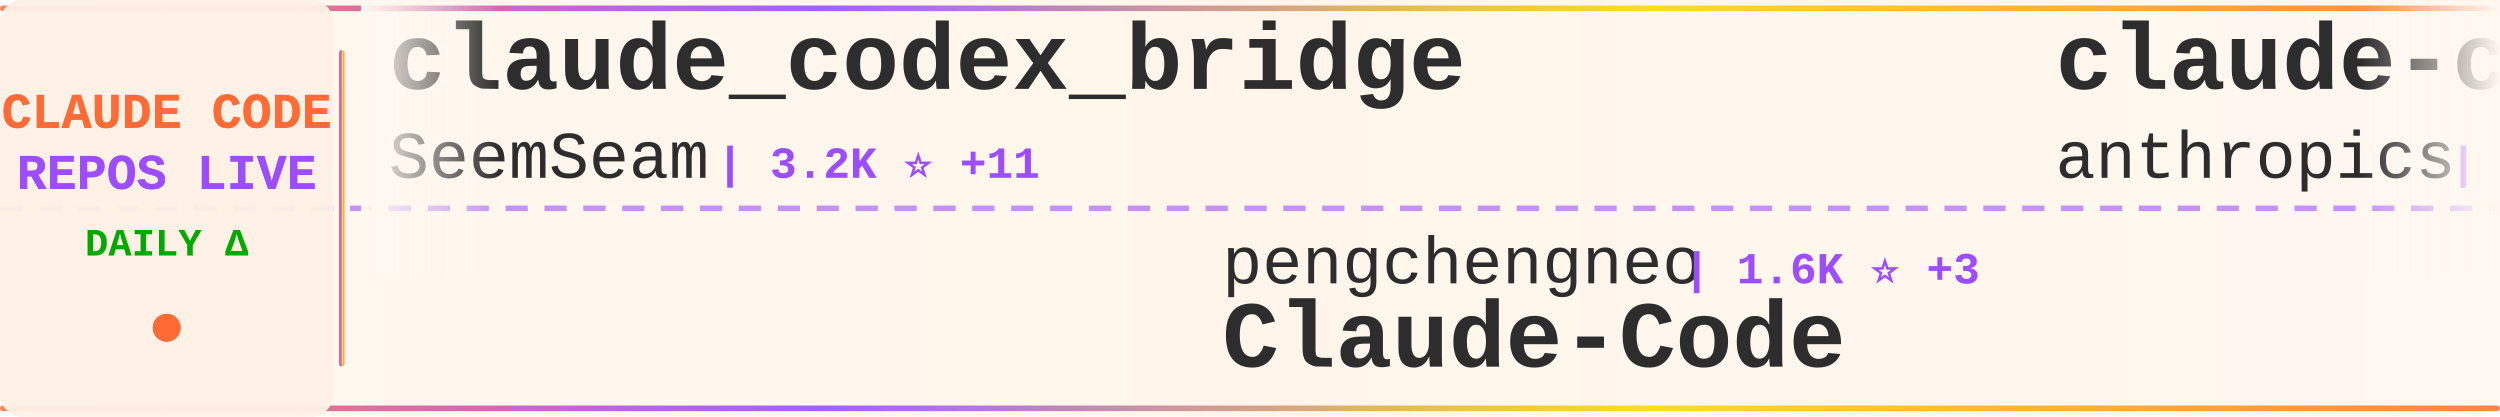
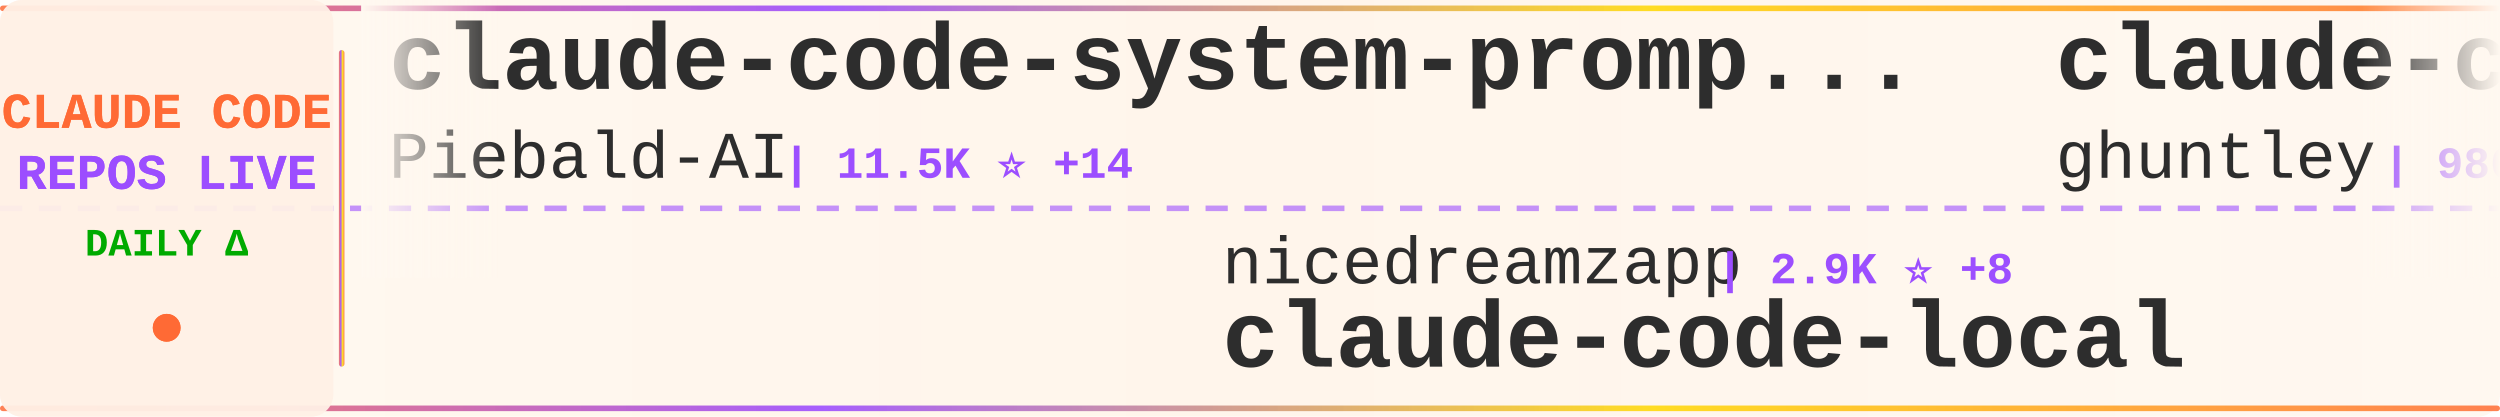
<svg xmlns="http://www.w3.org/2000/svg" width="900" height="150">
  <defs>
    <linearGradient id="tickerBg" x1="0%" y1="0%" x2="100%" y2="0%">
      <stop offset="0%" style="stop-color:#fff8f0;stop-opacity:0.98" />
      <stop offset="50%" style="stop-color:#fff5eb;stop-opacity:1" />
      <stop offset="100%" style="stop-color:#fff8f0;stop-opacity:0.98" />
    </linearGradient>
    <linearGradient id="borderGrad" x1="0%" y1="0%" x2="100%" y2="0%">
      <stop offset="0%" style="stop-color:#FF6B35;stop-opacity:0.85">
        <animate attributeName="stop-opacity" values="0.85;1;0.85" dur="2s" repeatCount="indefinite" />
      </stop>
      <stop offset="33%" style="stop-color:#9C4EFF;stop-opacity:0.9">
        <animate attributeName="stop-opacity" values="0.9;1;0.9" dur="2.2s" repeatCount="indefinite" />
      </stop>
      <stop offset="66%" style="stop-color:#FFD700;stop-opacity:0.85">
        <animate attributeName="stop-opacity" values="0.85;1;0.85" dur="1.8s" repeatCount="indefinite" />
      </stop>
      <stop offset="100%" style="stop-color:#FF6B35;stop-opacity:0.85">
        <animate attributeName="stop-opacity" values="0.85;1;0.85" dur="2s" repeatCount="indefinite" />
      </stop>
    </linearGradient>
    <filter id="textGlow">
      <feGaussianBlur stdDeviation="0.15" result="coloredBlur" />
      <feMerge>
        <feMergeNode in="coloredBlur" />
        <feMergeNode in="SourceGraphic" />
      </feMerge>
    </filter>
    <filter id="metricGlow">
      <feGaussianBlur stdDeviation="0.2" result="coloredBlur" />
      <feMerge>
        <feMergeNode in="coloredBlur" />
        <feMergeNode in="SourceGraphic" />
      </feMerge>
    </filter>
    <linearGradient id="leftFade" x1="0%" y1="0%" x2="100%" y2="0%">
      <stop offset="0%" style="stop-color:#fff8f0;stop-opacity:1" />
      <stop offset="100%" style="stop-color:#fff8f0;stop-opacity:0" />
    </linearGradient>
    <linearGradient id="rightFade" x1="0%" y1="0%" x2="100%" y2="0%">
      <stop offset="0%" style="stop-color:#fff8f0;stop-opacity:0" />
      <stop offset="100%" style="stop-color:#fff8f0;stop-opacity:1" />
    </linearGradient>
  </defs>
  <rect width="900" height="150" fill="url(#tickerBg)" rx="8" />
  <rect x="0" y="2" width="900" height="2" fill="url(#borderGrad)" rx="1" />
  <rect x="0" y="146" width="900" height="2" fill="url(#borderGrad)" rx="1" />
  <line x1="0" y1="75" x2="900" y2="75" stroke="#9C4EFF" stroke-width="2" stroke-dasharray="8 6" opacity="0.6" />
  <rect x="0" y="0" width="120" height="150" fill="#fff0e6" opacity="0.95" rx="8" />
  <text x="60" y="46" font-family="'Courier New', monospace" font-size="18" font-weight="bold" fill="#FF6B35" text-anchor="middle" filter="url(#textGlow)">
    CLAUDE CODE
  </text>
  <text x="60" y="68" font-family="'Courier New', monospace" font-size="18" font-weight="bold" fill="#9C4EFF" text-anchor="middle" filter="url(#textGlow)">
    REPOS LIVE
  </text>
  <text x="60" y="92" font-family="'Courier New', monospace" font-size="14" font-weight="bold" fill="#00aa00" text-anchor="middle">
    DAILY Δ
  </text>
  <circle cx="60" cy="118" r="5" fill="#FF6B35" filter="url(#metricGlow)">
    <animate attributeName="r" values="4;6;4" dur="1.5s" repeatCount="indefinite" />
    <animate attributeName="opacity" values="0.6;1;0.6" dur="1.5s" repeatCount="indefinite" />
  </circle>
  <rect x="122" y="18" width="2" height="114" fill="url(#borderGrad)" rx="1" />
  <clipPath id="tickerClip">
    <rect x="130" y="0" width="770" height="150" />
  </clipPath>
  <g clip-path="url(#tickerClip)">
    <g id="tickerItems">
      <animateTransform attributeName="transform" attributeType="XML" type="translate" from="0 0" to="-3000 0" dur="54s" repeatCount="indefinite" />
      <g transform="translate(0, 0)">
-         <text x="140" y="32" font-family="'Courier New', monospace" font-size="34" font-weight="bold" fill="#2d2d2d">claude_codex_bridge</text>
-         <text x="140" y="64" font-family="'Courier New', monospace" font-size="24" font-weight="normal" fill="#2d2d2d" opacity="1.0">SeemSeam</text>
-         <text x="258" y="64" font-family="'Courier New', monospace" font-size="16" font-weight="bold" fill="#9C4EFF"> | 3.2K ⭐ +11</text>
+         <text x="140" y="32" font-family="'Courier New', monospace" font-size="34" font-weight="bold" fill="#2d2d2d">claude-code-system-promp...</text>
+         <text x="140" y="64" font-family="'Courier New', monospace" font-size="24" font-weight="normal" fill="#2d2d2d" opacity="1.0">Piebald-AI</text>
+         <text x="282" y="64" font-family="'Courier New', monospace" font-size="16" font-weight="bold" fill="#9C4EFF"> | 11.5K ⭐ +14</text>
      </g>
      <g transform="translate(300, 0)">
-         <text x="140" y="102" font-family="'Courier New', monospace" font-size="24" font-weight="normal" fill="#2d2d2d" opacity="1.0">pengchengneo</text>
-         <text x="306" y="102" font-family="'Courier New', monospace" font-size="16" font-weight="bold" fill="#9C4EFF"> | 1.6K ⭐ +3</text>
-         <text x="140" y="132" font-family="'Courier New', monospace" font-size="34" font-weight="bold" fill="#2d2d2d">Claude-Code</text>
+         <text x="140" y="102" font-family="'Courier New', monospace" font-size="24" font-weight="normal" fill="#2d2d2d" opacity="1.0">nicedreamzapp</text>
+         <text x="318" y="102" font-family="'Courier New', monospace" font-size="16" font-weight="bold" fill="#9C4EFF"> | 2.9K ⭐ +8</text>
+         <text x="140" y="132" font-family="'Courier New', monospace" font-size="34" font-weight="bold" fill="#2d2d2d">claude-code-local</text>
      </g>
      <g transform="translate(600, 0)">
+         <text x="140" y="32" font-family="'Courier New', monospace" font-size="34" font-weight="bold" fill="#2d2d2d">claude-code-source-code-...</text>
+         <text x="140" y="64" font-family="'Courier New', monospace" font-size="24" font-weight="normal" fill="#2d2d2d" opacity="1.0">ghuntley</text>
+         <text x="258" y="64" font-family="'Courier New', monospace" font-size="16" font-weight="bold" fill="#9C4EFF"> | 986 ⭐</text>
+       </g>
+       <g transform="translate(900, 0)">
+         <text x="140" y="102" font-family="'Courier New', monospace" font-size="24" font-weight="normal" fill="#2d2d2d" opacity="1.0">liuup</text>
+         <text x="222" y="102" font-family="'Courier New', monospace" font-size="16" font-weight="bold" fill="#9C4EFF"> | 3.4K ⭐ +14</text>
+         <text x="140" y="132" font-family="'Courier New', monospace" font-size="34" font-weight="bold" fill="#2d2d2d">claude-code-analysis</text>
+       </g>
+       <g transform="translate(1200, 0)">
        <text x="140" y="32" font-family="'Courier New', monospace" font-size="34" font-weight="bold" fill="#2d2d2d">claude-code-security-rev...</text>
        <text x="140" y="64" font-family="'Courier New', monospace" font-size="24" font-weight="normal" fill="#2d2d2d" opacity="1.0">anthropics</text>
-         <text x="282" y="64" font-family="'Courier New', monospace" font-size="16" font-weight="bold" fill="#9C4EFF"> | 5.4K ⭐ +3</text>
-       </g>
-       <g transform="translate(900, 0)">
-         <text x="140" y="102" font-family="'Courier New', monospace" font-size="24" font-weight="normal" fill="#2d2d2d" opacity="1.0">lowcortisolprogrammer</text>
-         <text x="414" y="102" font-family="'Courier New', monospace" font-size="16" font-weight="bold" fill="#9C4EFF"> | 170 ⭐</text>
-         <text x="140" y="132" font-family="'Courier New', monospace" font-size="34" font-weight="bold" fill="#2d2d2d">claude-code</text>
-       </g>
-       <g transform="translate(1200, 0)">
-         <text x="140" y="32" font-family="'Courier New', monospace" font-size="34" font-weight="bold" fill="#2d2d2d">oh-my-claudecode</text>
-         <text x="140" y="64" font-family="'Courier New', monospace" font-size="24" font-weight="normal" fill="#2d2d2d" opacity="1.0">Yeachan-Heo</text>
-         <text x="294" y="64" font-family="'Courier New', monospace" font-size="16" font-weight="bold" fill="#9C4EFF"> | 37.3K ⭐ +64</text>
+         <text x="282" y="64" font-family="'Courier New', monospace" font-size="16" font-weight="bold" fill="#9C4EFF"> | 5.4K ⭐ +2</text>
      </g>
      <g transform="translate(1500, 0)">
-         <text x="140" y="102" font-family="'Courier New', monospace" font-size="24" font-weight="normal" fill="#2d2d2d" opacity="1.0">sugyan</text>
-         <text x="234" y="102" font-family="'Courier New', monospace" font-size="16" font-weight="bold" fill="#9C4EFF"> | 1.1K ⭐</text>
-         <text x="140" y="132" font-family="'Courier New', monospace" font-size="34" font-weight="bold" fill="#2d2d2d">claude-code-webui</text>
+         <text x="140" y="102" font-family="'Courier New', monospace" font-size="24" font-weight="normal" fill="#2d2d2d" opacity="1.0">zstmfhy</text>
+         <text x="246" y="102" font-family="'Courier New', monospace" font-size="16" font-weight="bold" fill="#9C4EFF"> | 190 ⭐</text>
+         <text x="140" y="132" font-family="'Courier New', monospace" font-size="34" font-weight="bold" fill="#2d2d2d">Claude-code</text>
      </g>
      <g transform="translate(1800, 0)">
-         <text x="140" y="32" font-family="'Courier New', monospace" font-size="34" font-weight="bold" fill="#2d2d2d">claude-code-templates</text>
-         <text x="140" y="64" font-family="'Courier New', monospace" font-size="24" font-weight="normal" fill="#2d2d2d" opacity="1.0">davila7</text>
-         <text x="246" y="64" font-family="'Courier New', monospace" font-size="16" font-weight="bold" fill="#9C4EFF"> | 28.4K ⭐ +29</text>
+         <text x="140" y="32" font-family="'Courier New', monospace" font-size="34" font-weight="bold" fill="#2d2d2d">claude-code-from-scratch</text>
+         <text x="140" y="64" font-family="'Courier New', monospace" font-size="24" font-weight="normal" fill="#2d2d2d" opacity="1.0">Windy3f3f3f3f</text>
+         <text x="318" y="64" font-family="'Courier New', monospace" font-size="16" font-weight="bold" fill="#9C4EFF"> | 2.1K ⭐ +63</text>
      </g>
      <g transform="translate(2100, 0)">
-         <text x="140" y="102" font-family="'Courier New', monospace" font-size="24" font-weight="normal" fill="#2d2d2d" opacity="1.0">yasasbanukaofficial</text>
-         <text x="390" y="102" font-family="'Courier New', monospace" font-size="16" font-weight="bold" fill="#9C4EFF"> | 3.6K ⭐ +4</text>
-         <text x="140" y="132" font-family="'Courier New', monospace" font-size="34" font-weight="bold" fill="#2d2d2d">claude-code</text>
+         <text x="140" y="102" font-family="'Courier New', monospace" font-size="24" font-weight="normal" fill="#2d2d2d" opacity="1.0">SeemSeam</text>
+         <text x="258" y="102" font-family="'Courier New', monospace" font-size="16" font-weight="bold" fill="#9C4EFF"> | 3.2K ⭐ +13</text>
+         <text x="140" y="132" font-family="'Courier New', monospace" font-size="34" font-weight="bold" fill="#2d2d2d">claude_codex_bridge</text>
      </g>
      <g transform="translate(2400, 0)">
-         <text x="140" y="32" font-family="'Courier New', monospace" font-size="34" font-weight="bold" fill="#2d2d2d">claude-code-workflows</text>
-         <text x="140" y="64" font-family="'Courier New', monospace" font-size="24" font-weight="normal" fill="#2d2d2d" opacity="1.0">OneRedOak</text>
-         <text x="270" y="64" font-family="'Courier New', monospace" font-size="16" font-weight="bold" fill="#9C4EFF"> | 3.8K ⭐ +2</text>
+         <text x="140" y="32" font-family="'Courier New', monospace" font-size="34" font-weight="bold" fill="#2d2d2d">claude-code</text>
+         <text x="140" y="64" font-family="'Courier New', monospace" font-size="24" font-weight="normal" fill="#2d2d2d" opacity="1.0">xorespesp</text>
+         <text x="270" y="64" font-family="'Courier New', monospace" font-size="16" font-weight="bold" fill="#9C4EFF"> | 228 ⭐</text>
      </g>
      <g transform="translate(2700, 0)">
-         <text x="140" y="102" font-family="'Courier New', monospace" font-size="24" font-weight="normal" fill="#2d2d2d" opacity="1.0">https-deeplearning-ai</text>
-         <text x="414" y="102" font-family="'Courier New', monospace" font-size="16" font-weight="bold" fill="#9C4EFF"> | 533 ⭐</text>
-         <text x="140" y="132" font-family="'Courier New', monospace" font-size="34" font-weight="bold" fill="#2d2d2d">sc-claude-code-files</text>
+         <text x="140" y="102" font-family="'Courier New', monospace" font-size="24" font-weight="normal" fill="#2d2d2d" opacity="1.0">catlog22</text>
+         <text x="258" y="102" font-family="'Courier New', monospace" font-size="16" font-weight="bold" fill="#9C4EFF"> | 2.1K ⭐ +1</text>
+         <text x="140" y="132" font-family="'Courier New', monospace" font-size="34" font-weight="bold" fill="#2d2d2d">Claude-Code-Workflow</text>
      </g>
      <g transform="translate(3000, 0)">
-         <text x="140" y="32" font-family="'Courier New', monospace" font-size="34" font-weight="bold" fill="#2d2d2d">claude_codex_bridge</text>
-         <text x="140" y="64" font-family="'Courier New', monospace" font-size="24" font-weight="normal" fill="#2d2d2d" opacity="1.0">SeemSeam</text>
-         <text x="258" y="64" font-family="'Courier New', monospace" font-size="16" font-weight="bold" fill="#9C4EFF"> | 3.2K ⭐ +11</text>
+         <text x="140" y="32" font-family="'Courier New', monospace" font-size="34" font-weight="bold" fill="#2d2d2d">claude-code-system-promp...</text>
+         <text x="140" y="64" font-family="'Courier New', monospace" font-size="24" font-weight="normal" fill="#2d2d2d" opacity="1.0">Piebald-AI</text>
+         <text x="282" y="64" font-family="'Courier New', monospace" font-size="16" font-weight="bold" fill="#9C4EFF"> | 11.5K ⭐ +14</text>
      </g>
      <g transform="translate(3300, 0)">
-         <text x="140" y="102" font-family="'Courier New', monospace" font-size="24" font-weight="normal" fill="#2d2d2d" opacity="1.0">pengchengneo</text>
-         <text x="306" y="102" font-family="'Courier New', monospace" font-size="16" font-weight="bold" fill="#9C4EFF"> | 1.6K ⭐ +3</text>
-         <text x="140" y="132" font-family="'Courier New', monospace" font-size="34" font-weight="bold" fill="#2d2d2d">Claude-Code</text>
+         <text x="140" y="102" font-family="'Courier New', monospace" font-size="24" font-weight="normal" fill="#2d2d2d" opacity="1.0">nicedreamzapp</text>
+         <text x="318" y="102" font-family="'Courier New', monospace" font-size="16" font-weight="bold" fill="#9C4EFF"> | 2.9K ⭐ +8</text>
+         <text x="140" y="132" font-family="'Courier New', monospace" font-size="34" font-weight="bold" fill="#2d2d2d">claude-code-local</text>
      </g>
      <g transform="translate(3600, 0)">
-         <text x="140" y="32" font-family="'Courier New', monospace" font-size="34" font-weight="bold" fill="#2d2d2d">claude-code-security-rev...</text>
-         <text x="140" y="64" font-family="'Courier New', monospace" font-size="24" font-weight="normal" fill="#2d2d2d" opacity="1.0">anthropics</text>
-         <text x="282" y="64" font-family="'Courier New', monospace" font-size="16" font-weight="bold" fill="#9C4EFF"> | 5.4K ⭐ +3</text>
+         <text x="140" y="32" font-family="'Courier New', monospace" font-size="34" font-weight="bold" fill="#2d2d2d">claude-code-source-code-...</text>
+         <text x="140" y="64" font-family="'Courier New', monospace" font-size="24" font-weight="normal" fill="#2d2d2d" opacity="1.0">ghuntley</text>
+         <text x="258" y="64" font-family="'Courier New', monospace" font-size="16" font-weight="bold" fill="#9C4EFF"> | 986 ⭐</text>
      </g>
      <g transform="translate(3900, 0)">
-         <text x="140" y="102" font-family="'Courier New', monospace" font-size="24" font-weight="normal" fill="#2d2d2d" opacity="1.0">lowcortisolprogrammer</text>
-         <text x="414" y="102" font-family="'Courier New', monospace" font-size="16" font-weight="bold" fill="#9C4EFF"> | 170 ⭐</text>
-         <text x="140" y="132" font-family="'Courier New', monospace" font-size="34" font-weight="bold" fill="#2d2d2d">claude-code</text>
+         <text x="140" y="102" font-family="'Courier New', monospace" font-size="24" font-weight="normal" fill="#2d2d2d" opacity="1.0">liuup</text>
+         <text x="222" y="102" font-family="'Courier New', monospace" font-size="16" font-weight="bold" fill="#9C4EFF"> | 3.4K ⭐ +14</text>
+         <text x="140" y="132" font-family="'Courier New', monospace" font-size="34" font-weight="bold" fill="#2d2d2d">claude-code-analysis</text>
      </g>
    </g>
  </g>
  <rect x="130" y="0" width="50" height="100" fill="url(#leftFade)" />
  <rect x="850" y="0" width="50" height="100" fill="url(#rightFade)" />
</svg>
